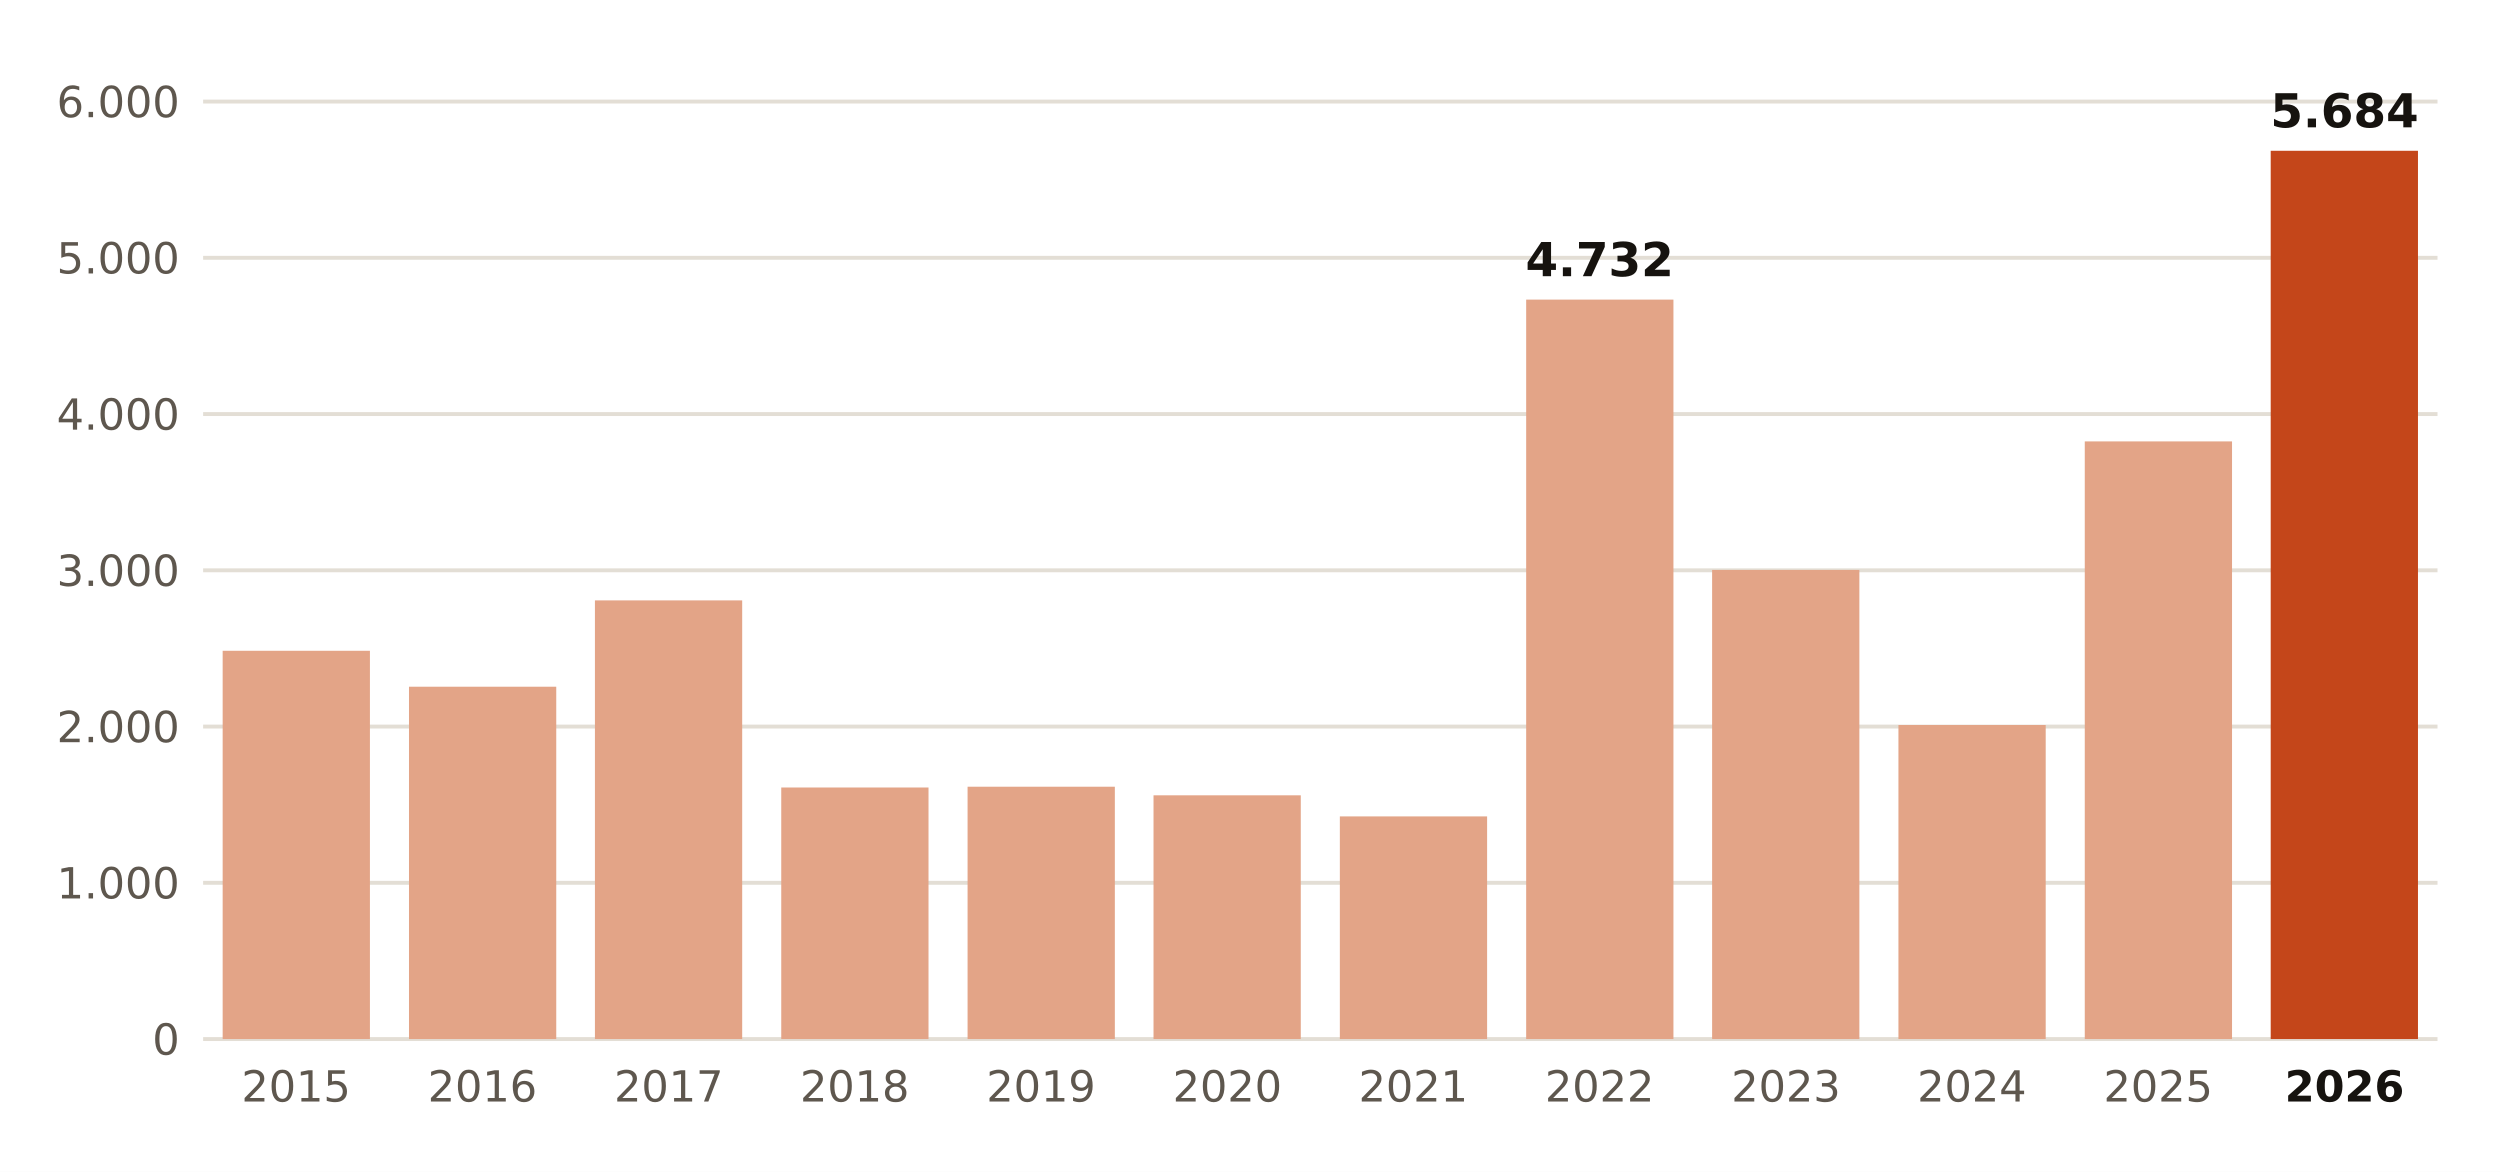
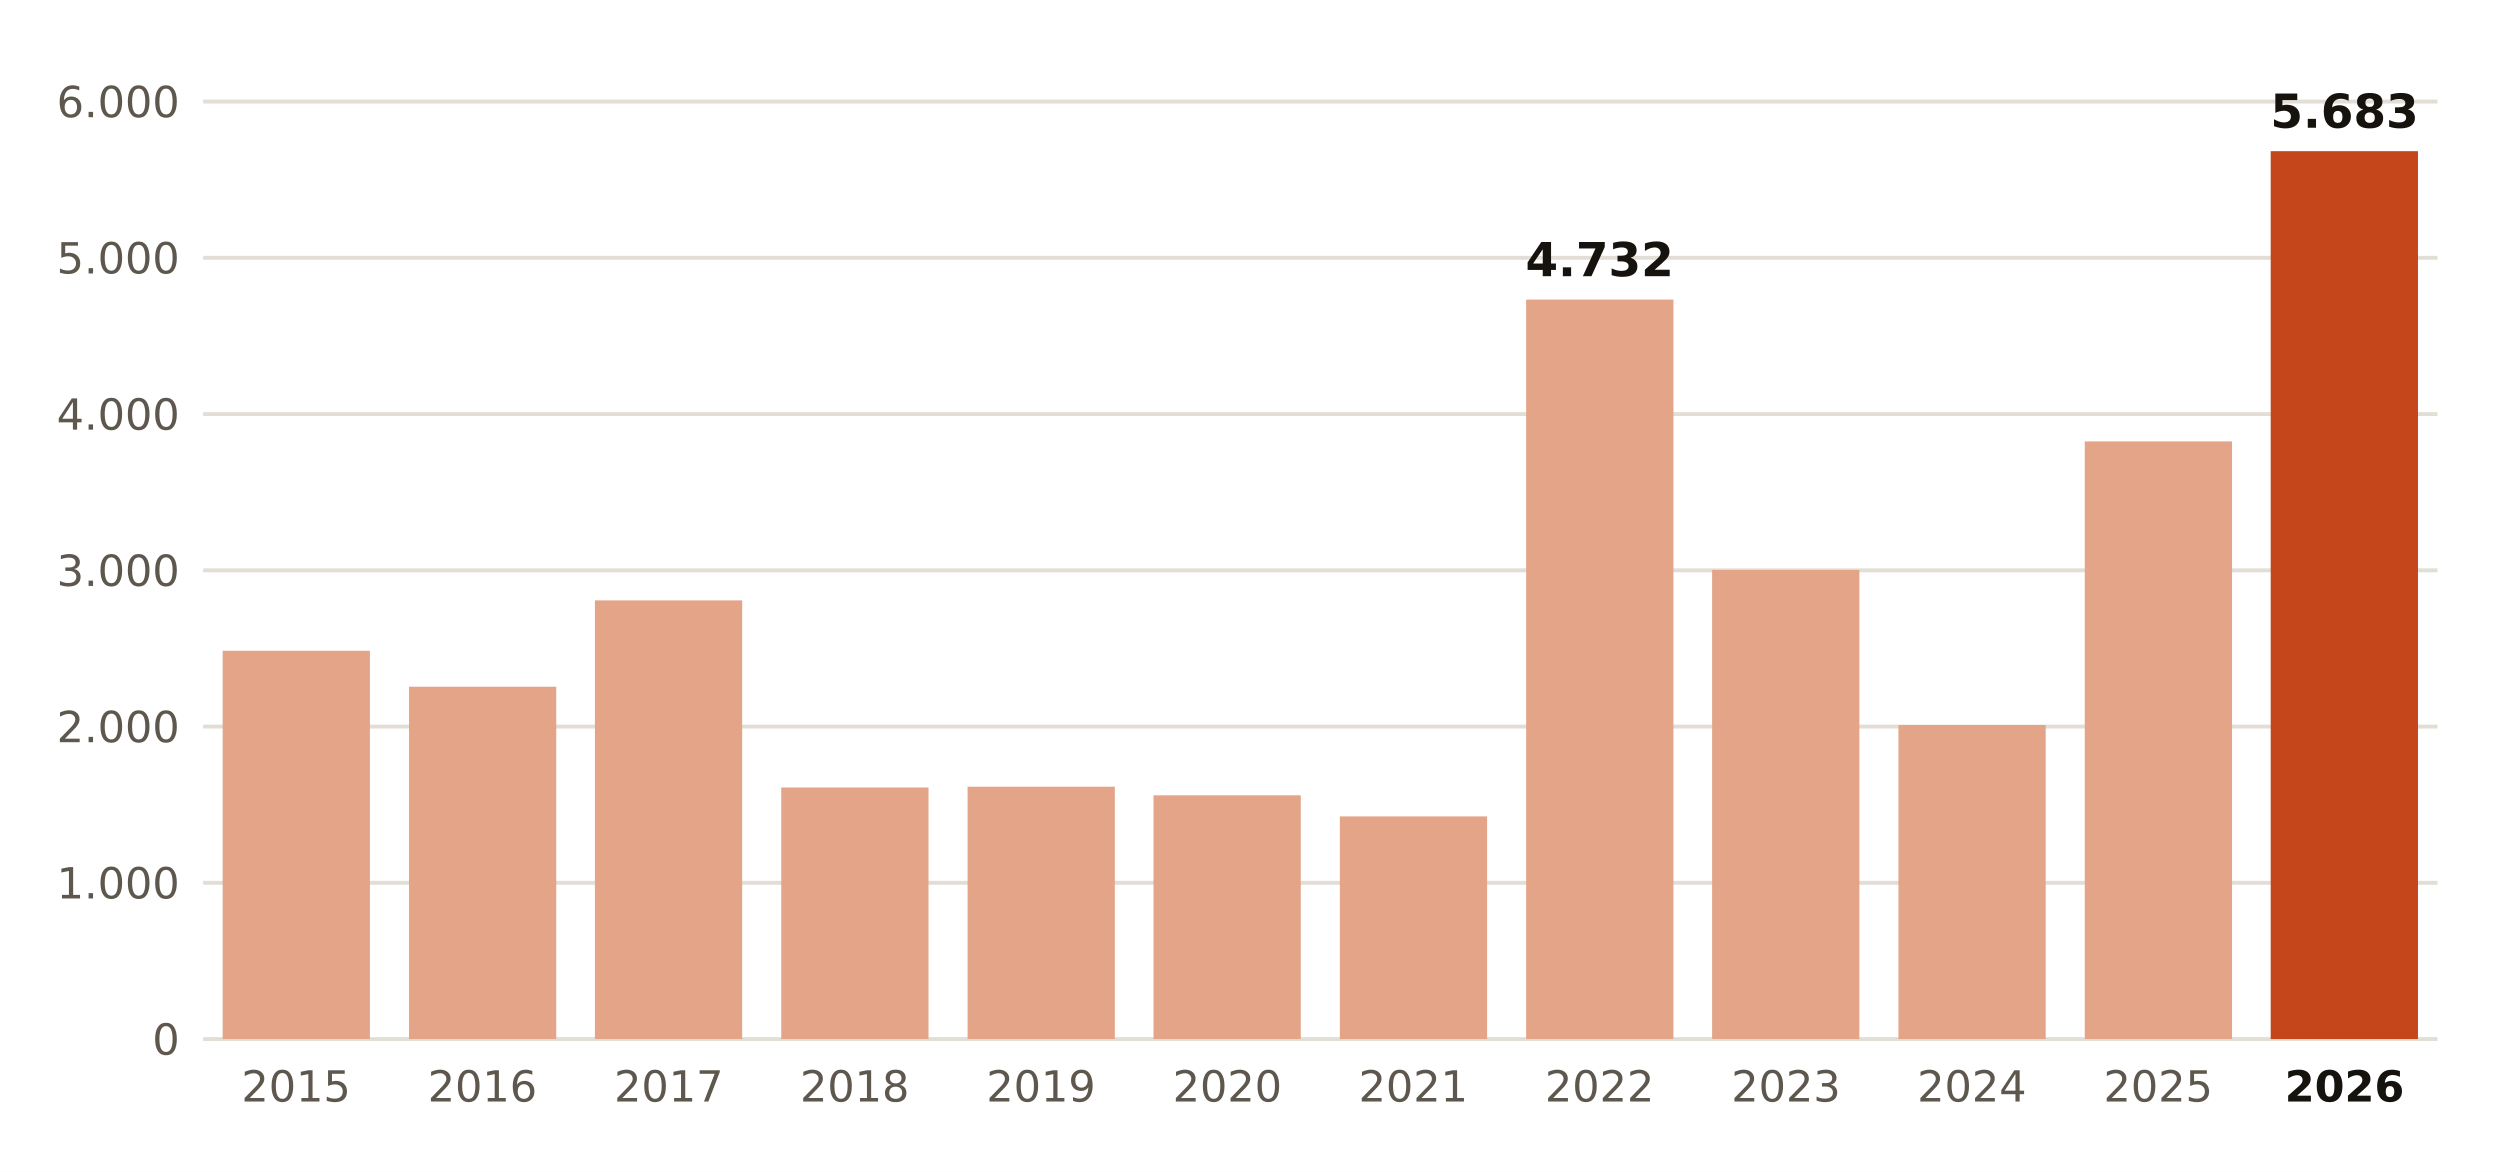
<svg xmlns="http://www.w3.org/2000/svg" viewBox="0 0 640 300" width="640" height="300" role="img" aria-label="Muertes atribuibles al calor de junio a septiembre, 2015-2026">
  <rect width="640" height="300" fill="#FFFFFF" />
  <line x1="52" x2="624" y1="266.0" y2="266.0" stroke="#E3DED5" stroke-width="1" />
  <text x="46.0" y="270.0" font-size="11" fill="#5E574E" text-anchor="end" font-weight="400" font-family="Public Sans, DejaVu Sans, Arial, sans-serif">0</text>
  <line x1="52" x2="624" y1="226.0" y2="226.0" stroke="#E3DED5" stroke-width="1" />
  <text x="46.0" y="230.0" font-size="11" fill="#5E574E" text-anchor="end" font-weight="400" font-family="Public Sans, DejaVu Sans, Arial, sans-serif">1.000</text>
  <line x1="52" x2="624" y1="186.0" y2="186.0" stroke="#E3DED5" stroke-width="1" />
  <text x="46.0" y="190.0" font-size="11" fill="#5E574E" text-anchor="end" font-weight="400" font-family="Public Sans, DejaVu Sans, Arial, sans-serif">2.000</text>
  <line x1="52" x2="624" y1="146.0" y2="146.0" stroke="#E3DED5" stroke-width="1" />
  <text x="46.0" y="150.0" font-size="11" fill="#5E574E" text-anchor="end" font-weight="400" font-family="Public Sans, DejaVu Sans, Arial, sans-serif">3.000</text>
  <line x1="52" x2="624" y1="106.0" y2="106.0" stroke="#E3DED5" stroke-width="1" />
  <text x="46.0" y="110.0" font-size="11" fill="#5E574E" text-anchor="end" font-weight="400" font-family="Public Sans, DejaVu Sans, Arial, sans-serif">4.000</text>
  <line x1="52" x2="624" y1="66.0" y2="66.0" stroke="#E3DED5" stroke-width="1" />
  <text x="46.0" y="70.0" font-size="11" fill="#5E574E" text-anchor="end" font-weight="400" font-family="Public Sans, DejaVu Sans, Arial, sans-serif">5.000</text>
  <line x1="52" x2="624" y1="26.0" y2="26.0" stroke="#E3DED5" stroke-width="1" />
  <text x="46.0" y="30.0" font-size="11" fill="#5E574E" text-anchor="end" font-weight="400" font-family="Public Sans, DejaVu Sans, Arial, sans-serif">6.000</text>
  <rect x="57.0" y="166.6" width="37.7" height="99.4" fill="#E3A487" />
  <text x="75.8" y="282.0" font-size="11" fill="#5E574E" text-anchor="middle" font-weight="400" font-family="Public Sans, DejaVu Sans, Arial, sans-serif">2015</text>
  <rect x="104.7" y="175.8" width="37.7" height="90.2" fill="#E3A487" />
  <text x="123.5" y="282.0" font-size="11" fill="#5E574E" text-anchor="middle" font-weight="400" font-family="Public Sans, DejaVu Sans, Arial, sans-serif">2016</text>
  <rect x="152.3" y="153.7" width="37.7" height="112.3" fill="#E3A487" />
  <text x="171.2" y="282.0" font-size="11" fill="#5E574E" text-anchor="middle" font-weight="400" font-family="Public Sans, DejaVu Sans, Arial, sans-serif">2017</text>
  <rect x="200.0" y="201.6" width="37.7" height="64.4" fill="#E3A487" />
  <text x="218.8" y="282.0" font-size="11" fill="#5E574E" text-anchor="middle" font-weight="400" font-family="Public Sans, DejaVu Sans, Arial, sans-serif">2018</text>
  <rect x="247.7" y="201.4" width="37.7" height="64.6" fill="#E3A487" />
  <text x="266.5" y="282.0" font-size="11" fill="#5E574E" text-anchor="middle" font-weight="400" font-family="Public Sans, DejaVu Sans, Arial, sans-serif">2019</text>
  <rect x="295.3" y="203.6" width="37.7" height="62.4" fill="#E3A487" />
  <text x="314.2" y="282.0" font-size="11" fill="#5E574E" text-anchor="middle" font-weight="400" font-family="Public Sans, DejaVu Sans, Arial, sans-serif">2020</text>
  <rect x="343.0" y="209.0" width="37.7" height="57.0" fill="#E3A487" />
  <text x="361.8" y="282.0" font-size="11" fill="#5E574E" text-anchor="middle" font-weight="400" font-family="Public Sans, DejaVu Sans, Arial, sans-serif">2021</text>
  <rect x="390.7" y="76.7" width="37.7" height="189.3" fill="#E3A487" />
  <text x="409.5" y="282.0" font-size="11" fill="#5E574E" text-anchor="middle" font-weight="400" font-family="Public Sans, DejaVu Sans, Arial, sans-serif">2022</text>
  <text x="409.5" y="70.7" font-size="12" fill="#16130F" text-anchor="middle" font-weight="700" font-family="Public Sans, DejaVu Sans, Arial, sans-serif">4.732</text>
  <rect x="438.3" y="145.9" width="37.7" height="120.1" fill="#E3A487" />
  <text x="457.2" y="282.0" font-size="11" fill="#5E574E" text-anchor="middle" font-weight="400" font-family="Public Sans, DejaVu Sans, Arial, sans-serif">2023</text>
  <rect x="486.0" y="185.6" width="37.7" height="80.4" fill="#E3A487" />
  <text x="504.8" y="282.0" font-size="11" fill="#5E574E" text-anchor="middle" font-weight="400" font-family="Public Sans, DejaVu Sans, Arial, sans-serif">2024</text>
  <rect x="533.7" y="113.0" width="37.7" height="153.0" fill="#E3A487" />
  <text x="552.5" y="282.0" font-size="11" fill="#5E574E" text-anchor="middle" font-weight="400" font-family="Public Sans, DejaVu Sans, Arial, sans-serif">2025</text>
-   <rect x="581.3" y="38.6" width="37.7" height="227.4" fill="#C4461A" />
+   <rect x="581.3" y="38.7" width="37.7" height="227.3" fill="#C4461A" />
  <text x="600.2" y="282.0" font-size="11" fill="#16130F" text-anchor="middle" font-weight="700" font-family="Public Sans, DejaVu Sans, Arial, sans-serif">2026</text>
-   <text x="600.2" y="32.6" font-size="12" fill="#16130F" text-anchor="middle" font-weight="700" font-family="Public Sans, DejaVu Sans, Arial, sans-serif">5.684</text>
+   <text x="600.2" y="32.7" font-size="12" fill="#16130F" text-anchor="middle" font-weight="700" font-family="Public Sans, DejaVu Sans, Arial, sans-serif">5.683</text>
</svg>
